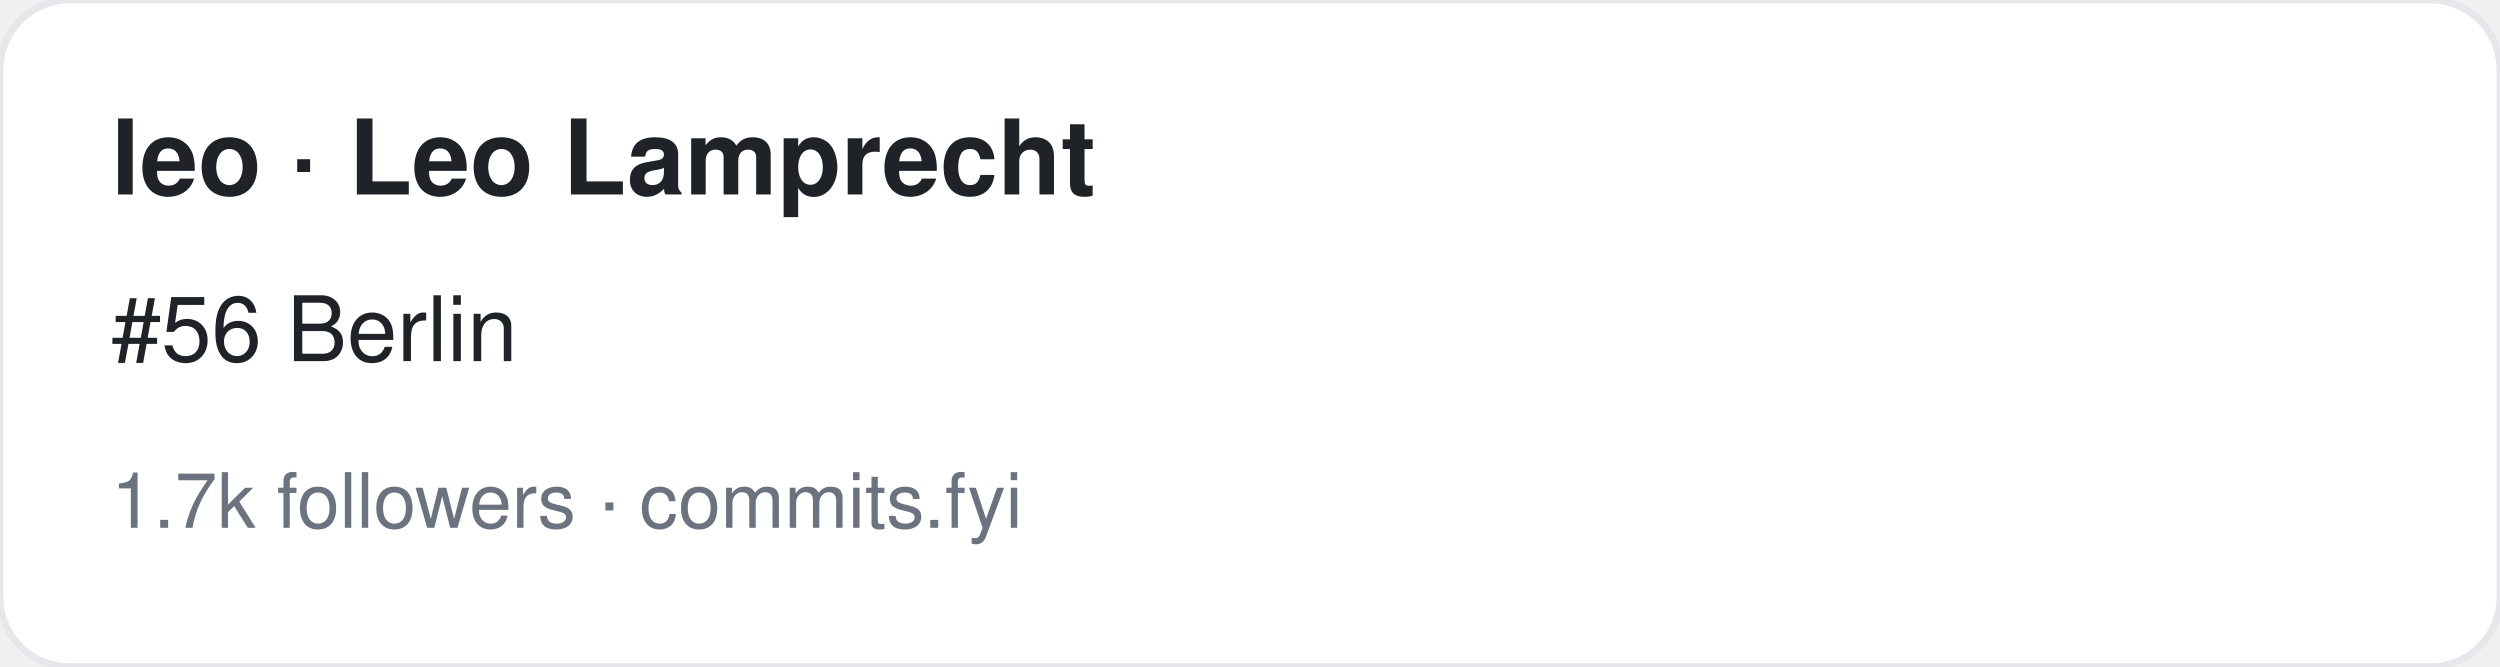
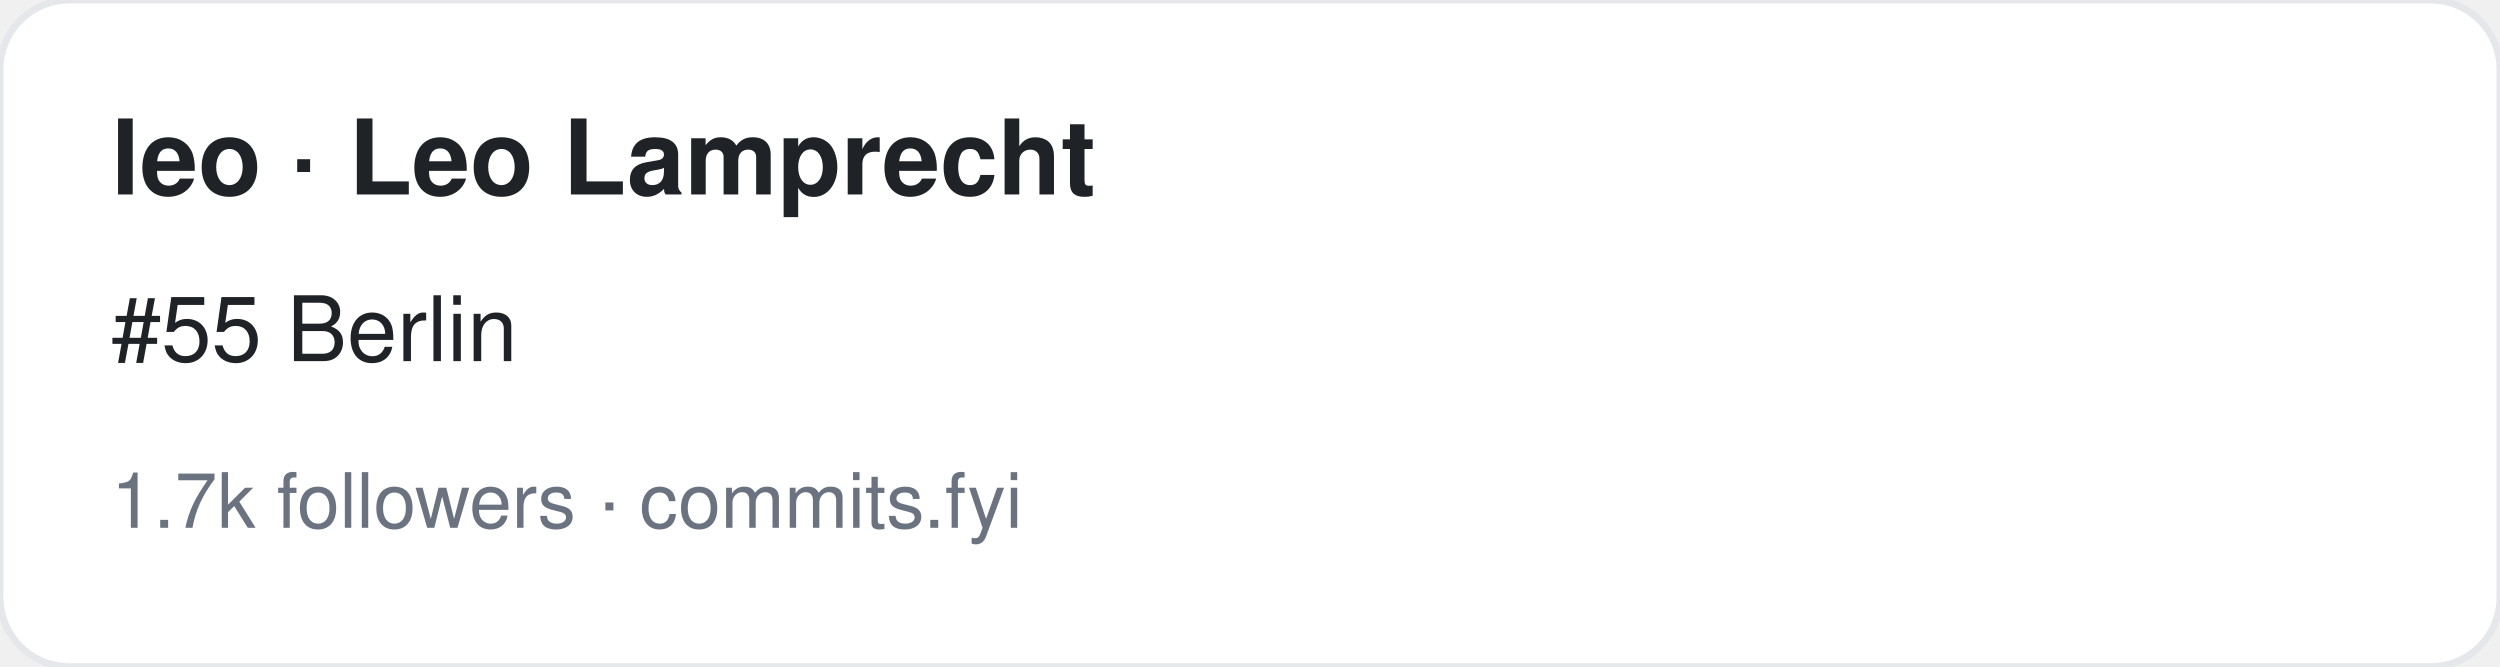
<svg xmlns="http://www.w3.org/2000/svg" width="360" height="96" viewBox="0 0 360 96" font-family="-apple-system,BlinkMacSystemFont,Segoe UI,Helvetica,Arial,sans-serif">
  <rect width="360" height="96" rx="10" fill="#ffffff" stroke="#e5e7eb" />
  <text x="16" y="28" font-size="15" font-weight="700" fill="#1f2328">leo · Leo Lamprecht</text>
-   <text x="16" y="52" font-size="13" fill="#1f2328">#56 Berlin</text>
+   <text x="16" y="52" font-size="13" fill="#1f2328">#55 Berlin</text>
  <text x="16" y="76" font-size="11" fill="#6b7280">1.7k followers · commits.fyi</text>
</svg>
